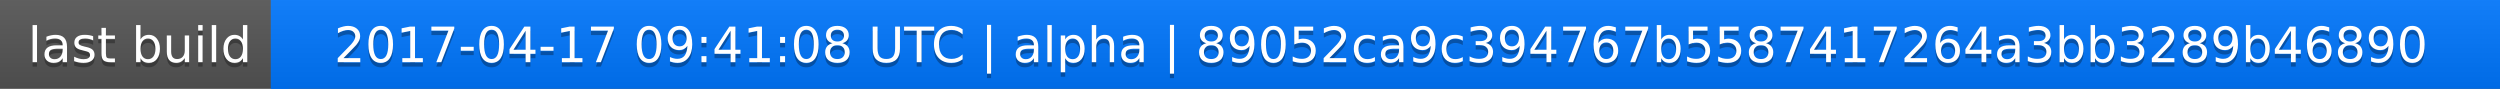
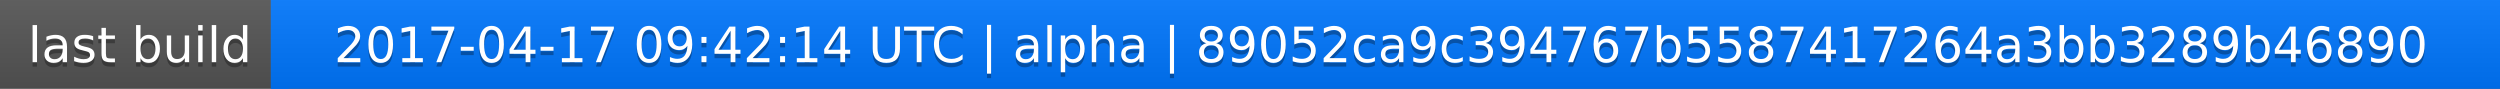
<svg xmlns="http://www.w3.org/2000/svg" width="563" height="20">
  <linearGradient id="a" x2="0" y2="100%">
    <stop offset="0" stop-color="#bbb" stop-opacity=".1" />
    <stop offset="1" stop-opacity=".1" />
  </linearGradient>
  <rect rx="0" width="563" height="20" fill="#555" />
  <rect rx="0" x="61" width="502" height="20" fill="#07f" />
  <path fill="#07f" d="M61 0h4v20h-4z" />
  <rect rx="0" width="563" height="20" fill="url(#a)" />
  <g fill="#fff" text-anchor="middle" font-family="DejaVu Sans,Verdana,Geneva,sans-serif" font-size="11">
    <text x="31.5" y="15" fill="#010101" fill-opacity=".3">last build</text>
    <text x="31.5" y="14">last build</text>
-     <text x="311" y="15" fill="#010101" fill-opacity=".3">2017-04-17 09:41:08 UTC | alpha | 89052ca9c394767b5587417264a3bb3289b46890</text>
-     <text x="311" y="14">2017-04-17 09:41:08 UTC | alpha | 89052ca9c394767b5587417264a3bb3289b46890</text>
+     <text x="311" y="15" fill="#010101" fill-opacity=".3">2017-04-17 09:42:14 UTC | alpha | 89052ca9c394767b5587417264a3bb3289b46890</text>
+     <text x="311" y="14">2017-04-17 09:42:14 UTC | alpha | 89052ca9c394767b5587417264a3bb3289b46890</text>
  </g>
</svg>
